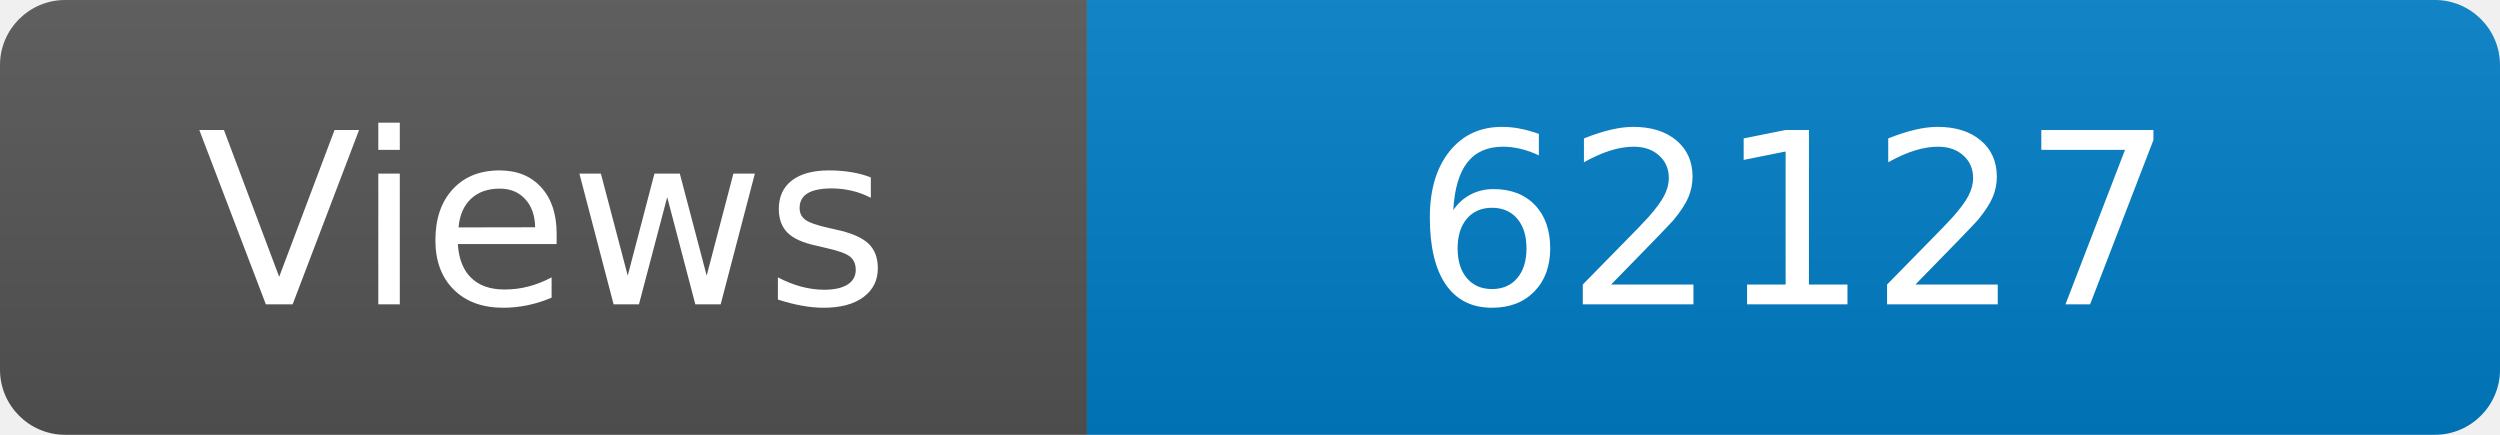
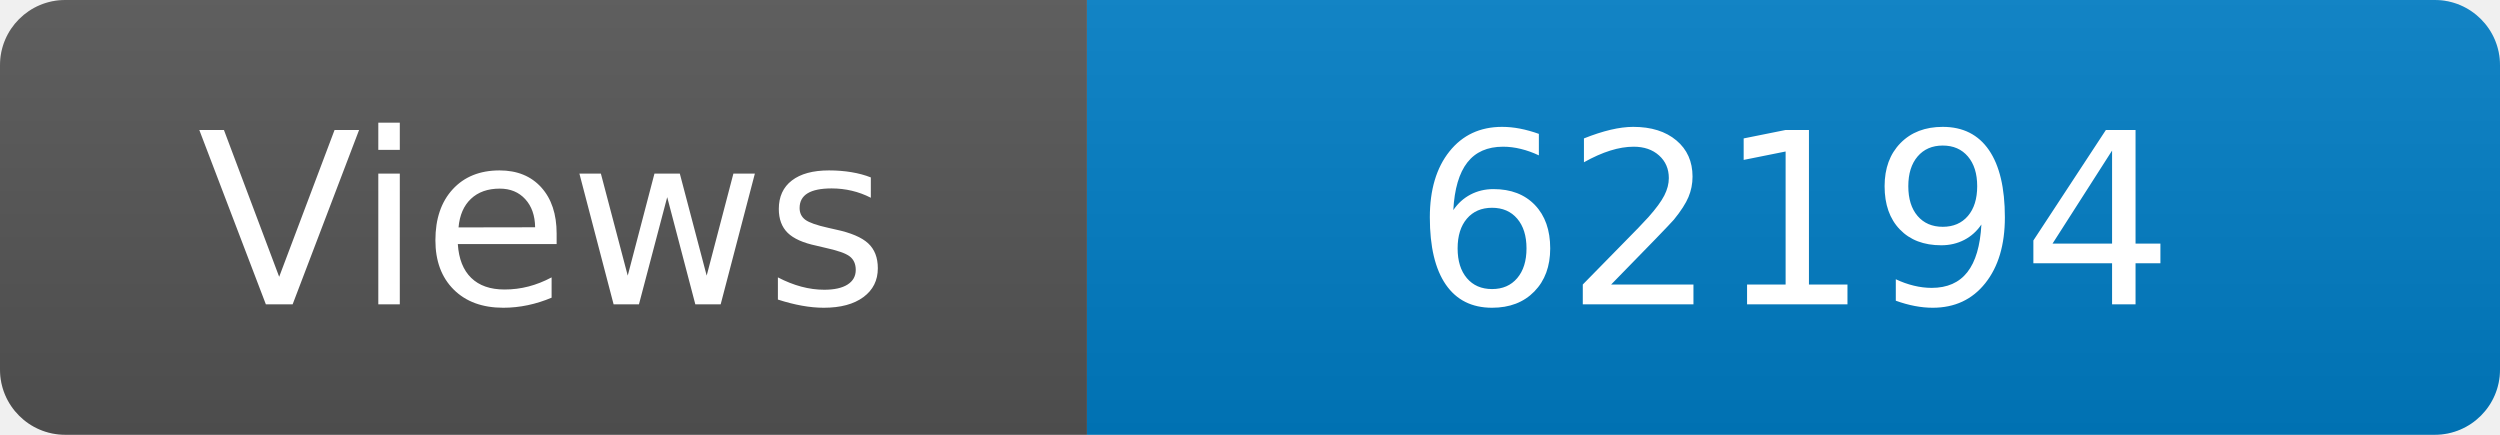
<svg xmlns="http://www.w3.org/2000/svg" width="115" height="20" role="img" aria-label="Maintained?: yes">
  <linearGradient id="s" x2="0" y2="100%">
    <stop offset="0" stop-color="#bbb" stop-opacity=".1" />
    <stop offset="1" stop-opacity=".1" />
  </linearGradient>
  <clipPath id="r">
    <rect width="115" height="20" rx="3" fill="#fff" />
  </clipPath>
  <g clip-path="url(#r)">
    <rect width="50" height="20" fill="#555" />
    <rect x="50" width="160" height="20" fill="#007ec6" />
    <rect width="115" height="20" fill="url(#s)" />
  </g>
  <g fill="#fff" text-anchor="middle" font-family="Verdana,Geneva,DejaVu Sans,sans-serif" font-size="110">
    <text x="250" y="140" transform="scale(.1)" fill="#fff">Views</text>
-     <text x="825" y="140" transform="scale(.1)" fill="#fff">62127</text>
+     <text x="825" y="140" transform="scale(.1)" fill="#fff">62194</text>
  </g>
</svg>
